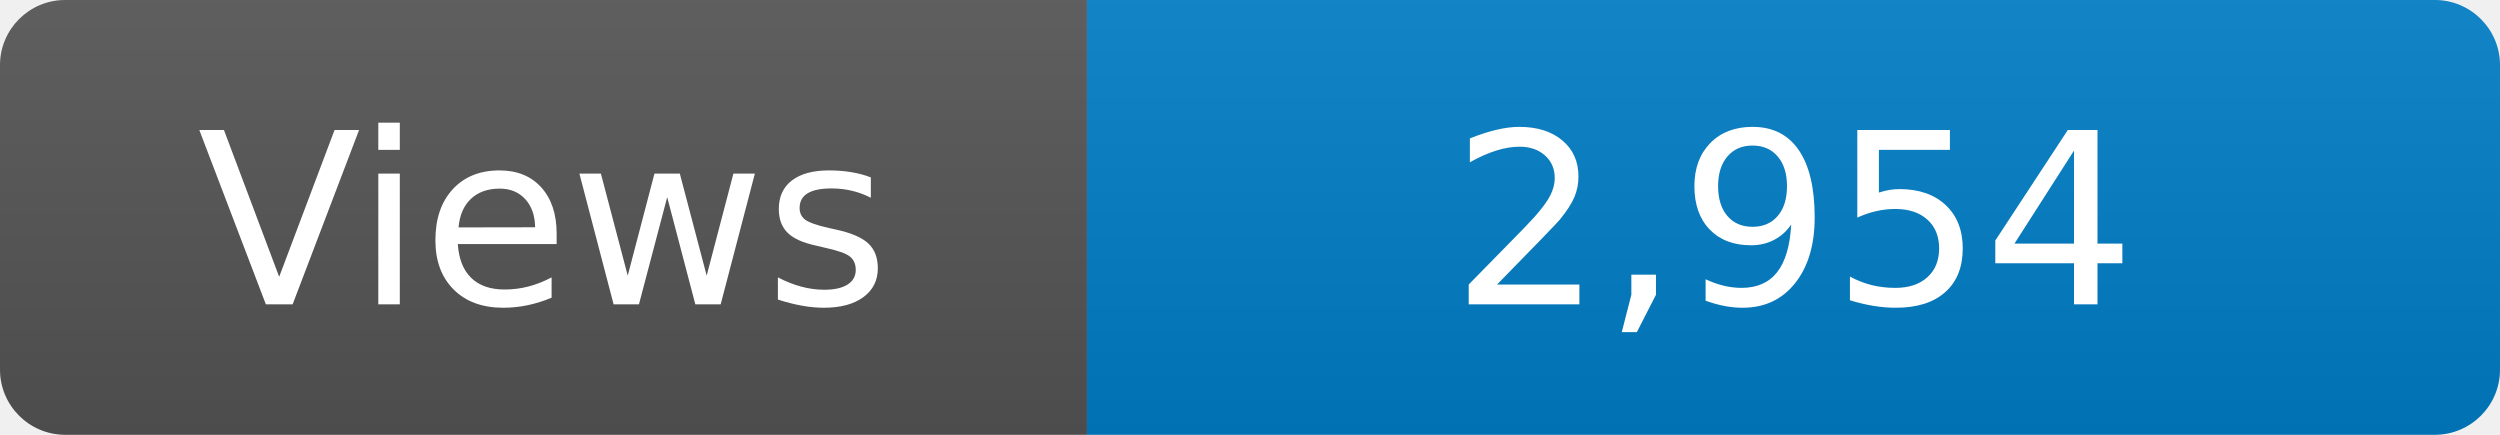
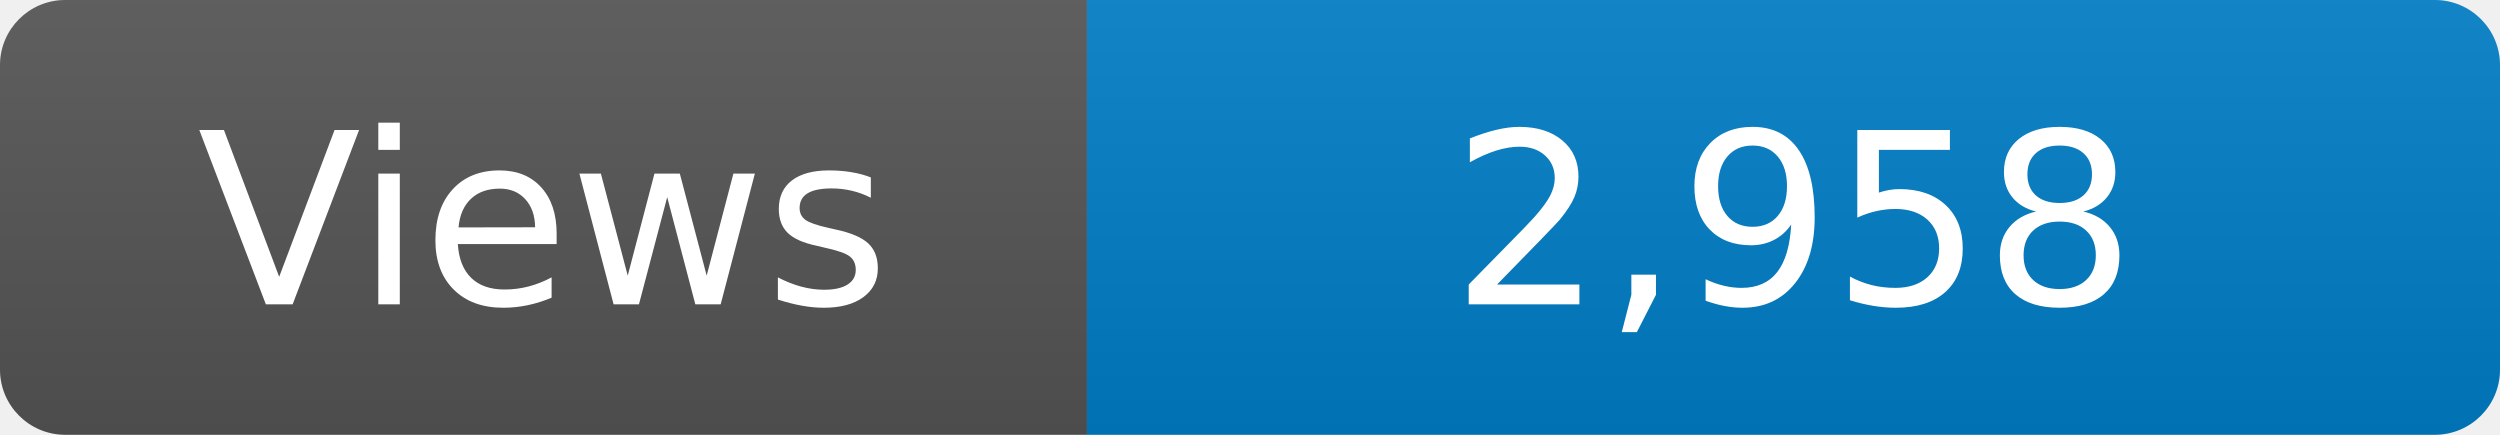
<svg xmlns="http://www.w3.org/2000/svg" width="115" height="20" role="img" aria-label="Maintained?: yes">
  <linearGradient id="s" x2="0" y2="100%">
    <stop offset="0" stop-color="#bbb" stop-opacity=".1" />
    <stop offset="1" stop-opacity=".1" />
  </linearGradient>
  <clipPath id="r">
    <rect width="115" height="20" rx="3" fill="#fff" />
  </clipPath>
  <g clip-path="url(#r)">
    <rect width="50" height="20" fill="#555" />
    <rect x="50" width="160" height="20" fill="#007ec6" />
    <rect width="115" height="20" fill="url(#s)" />
  </g>
  <g fill="#fff" text-anchor="middle" font-family="Verdana,Geneva,DejaVu Sans,sans-serif" font-size="110">
    <text x="250" y="140" transform="scale(.1)" fill="#fff">Views</text>
-     <text x="825" y="140" transform="scale(.1)" fill="#fff">2,954</text>
+     <text x="825" y="140" transform="scale(.1)" fill="#fff">2,958</text>
  </g>
</svg>
